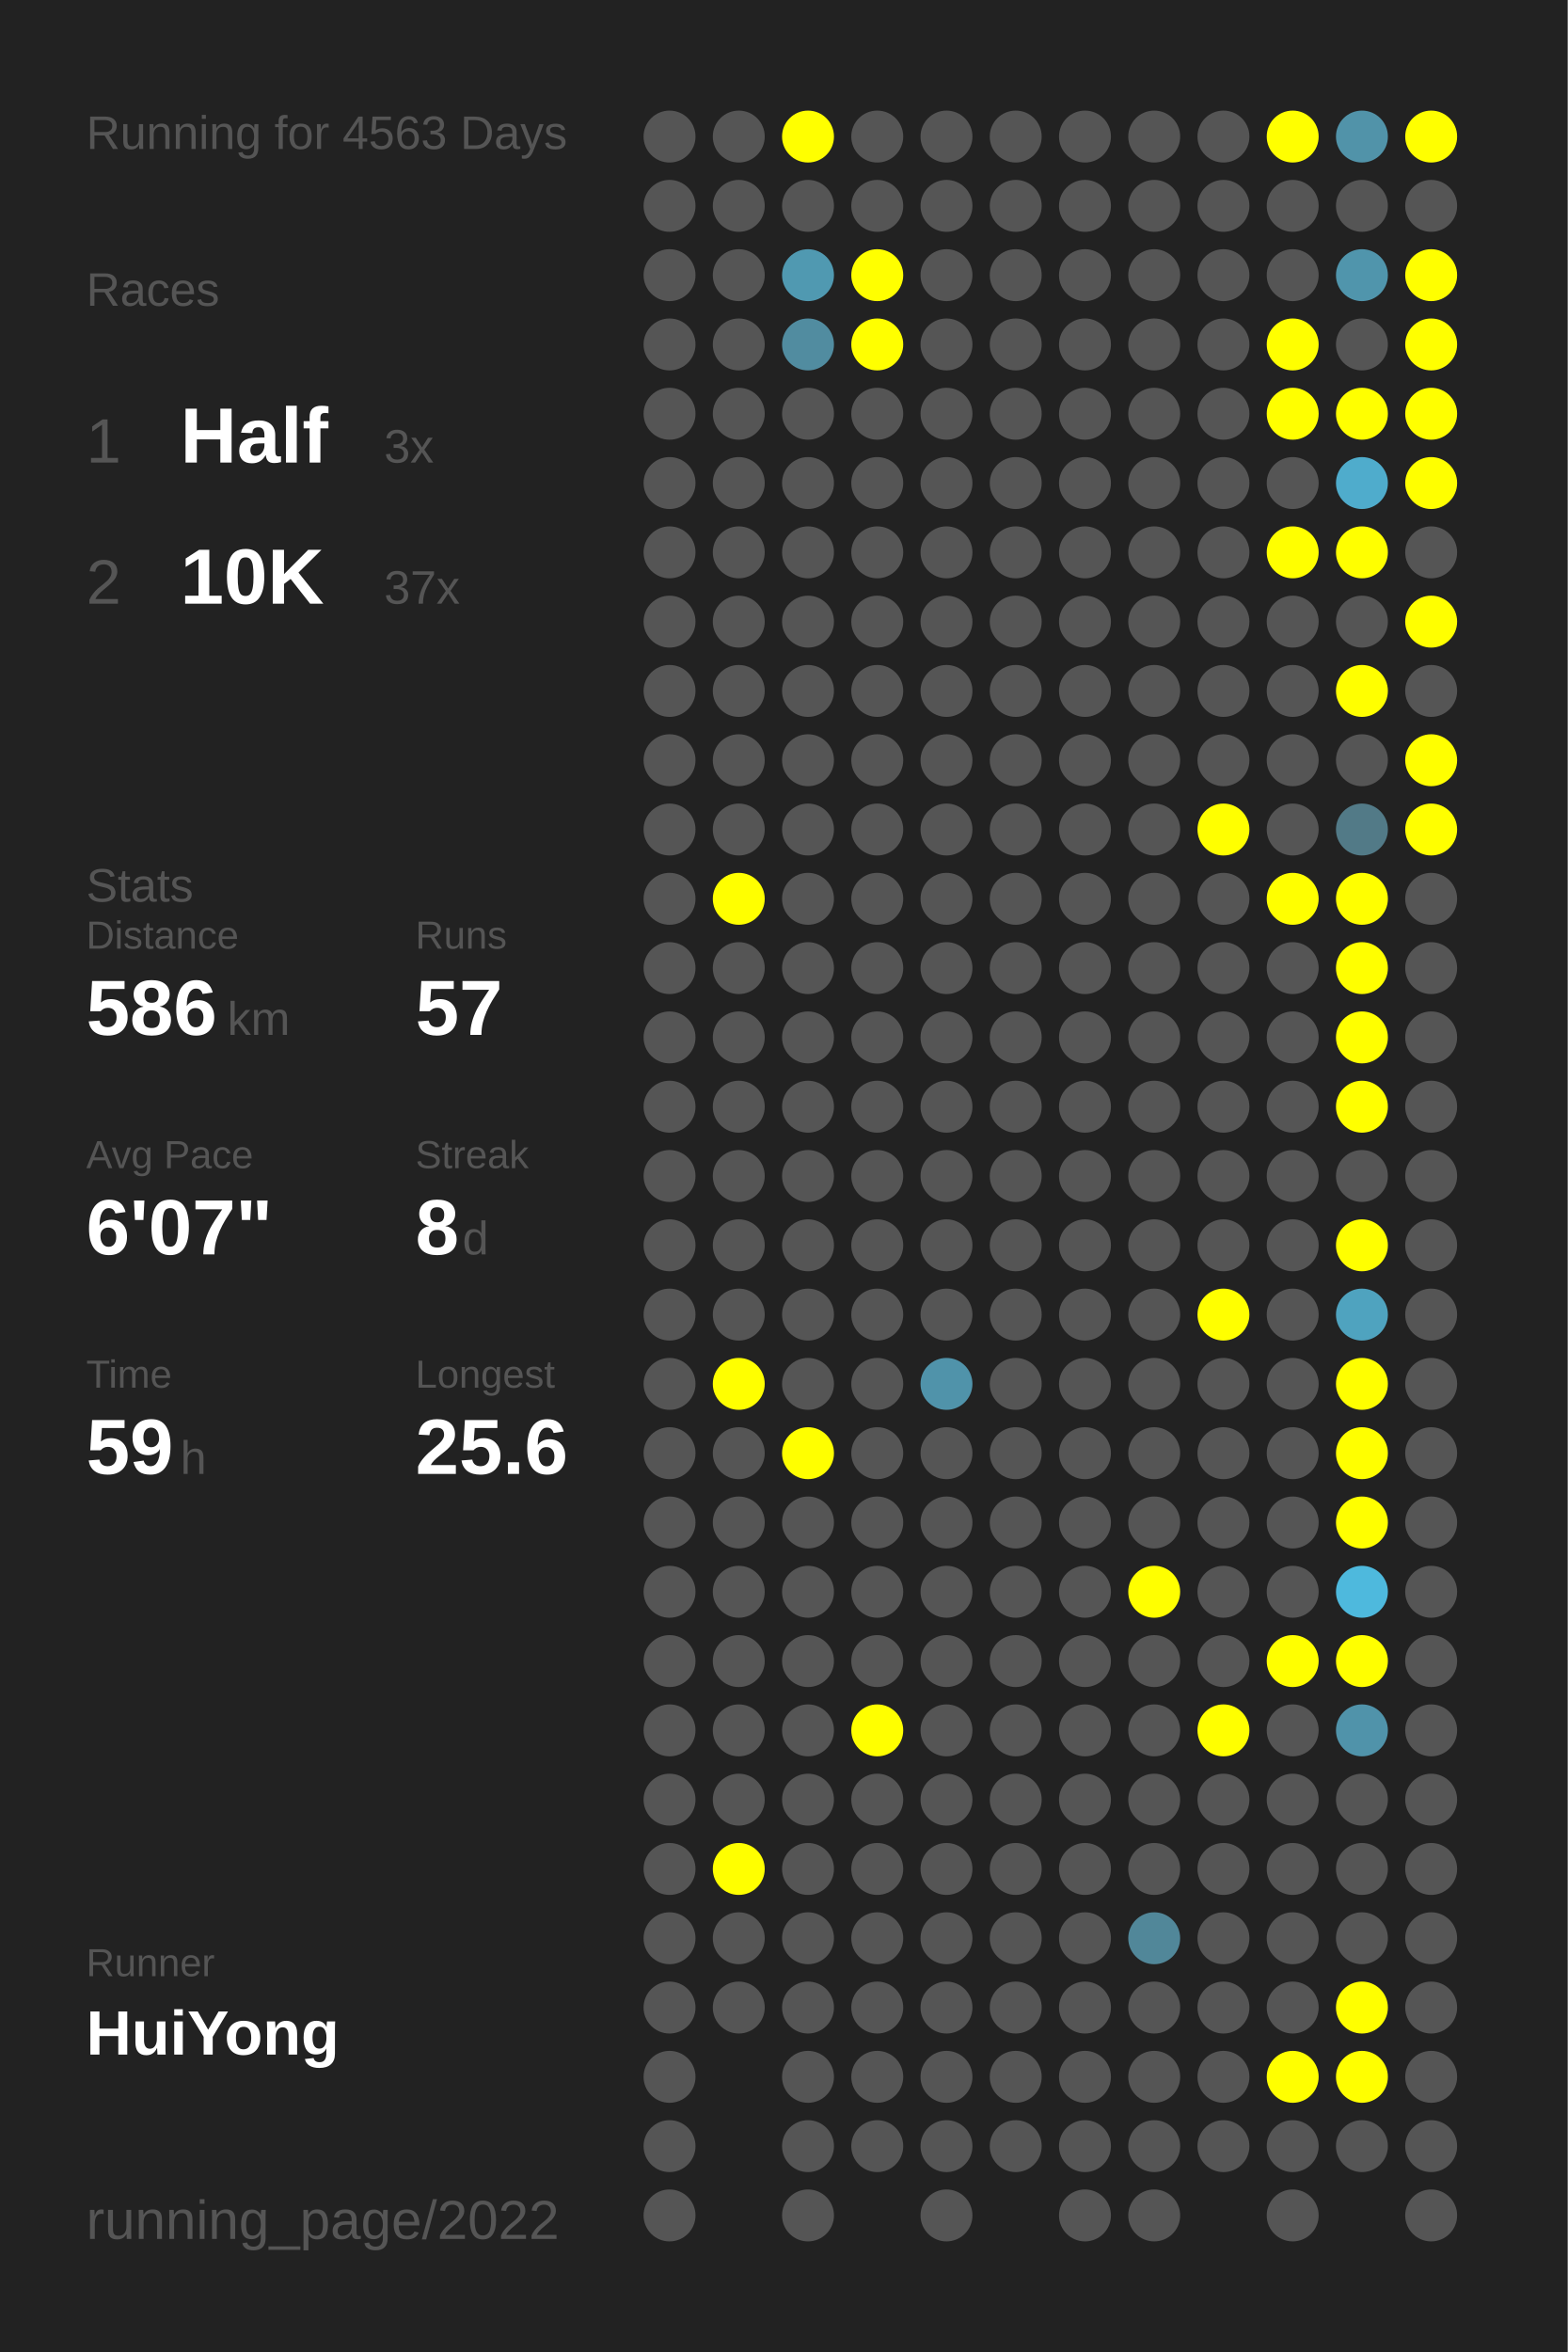
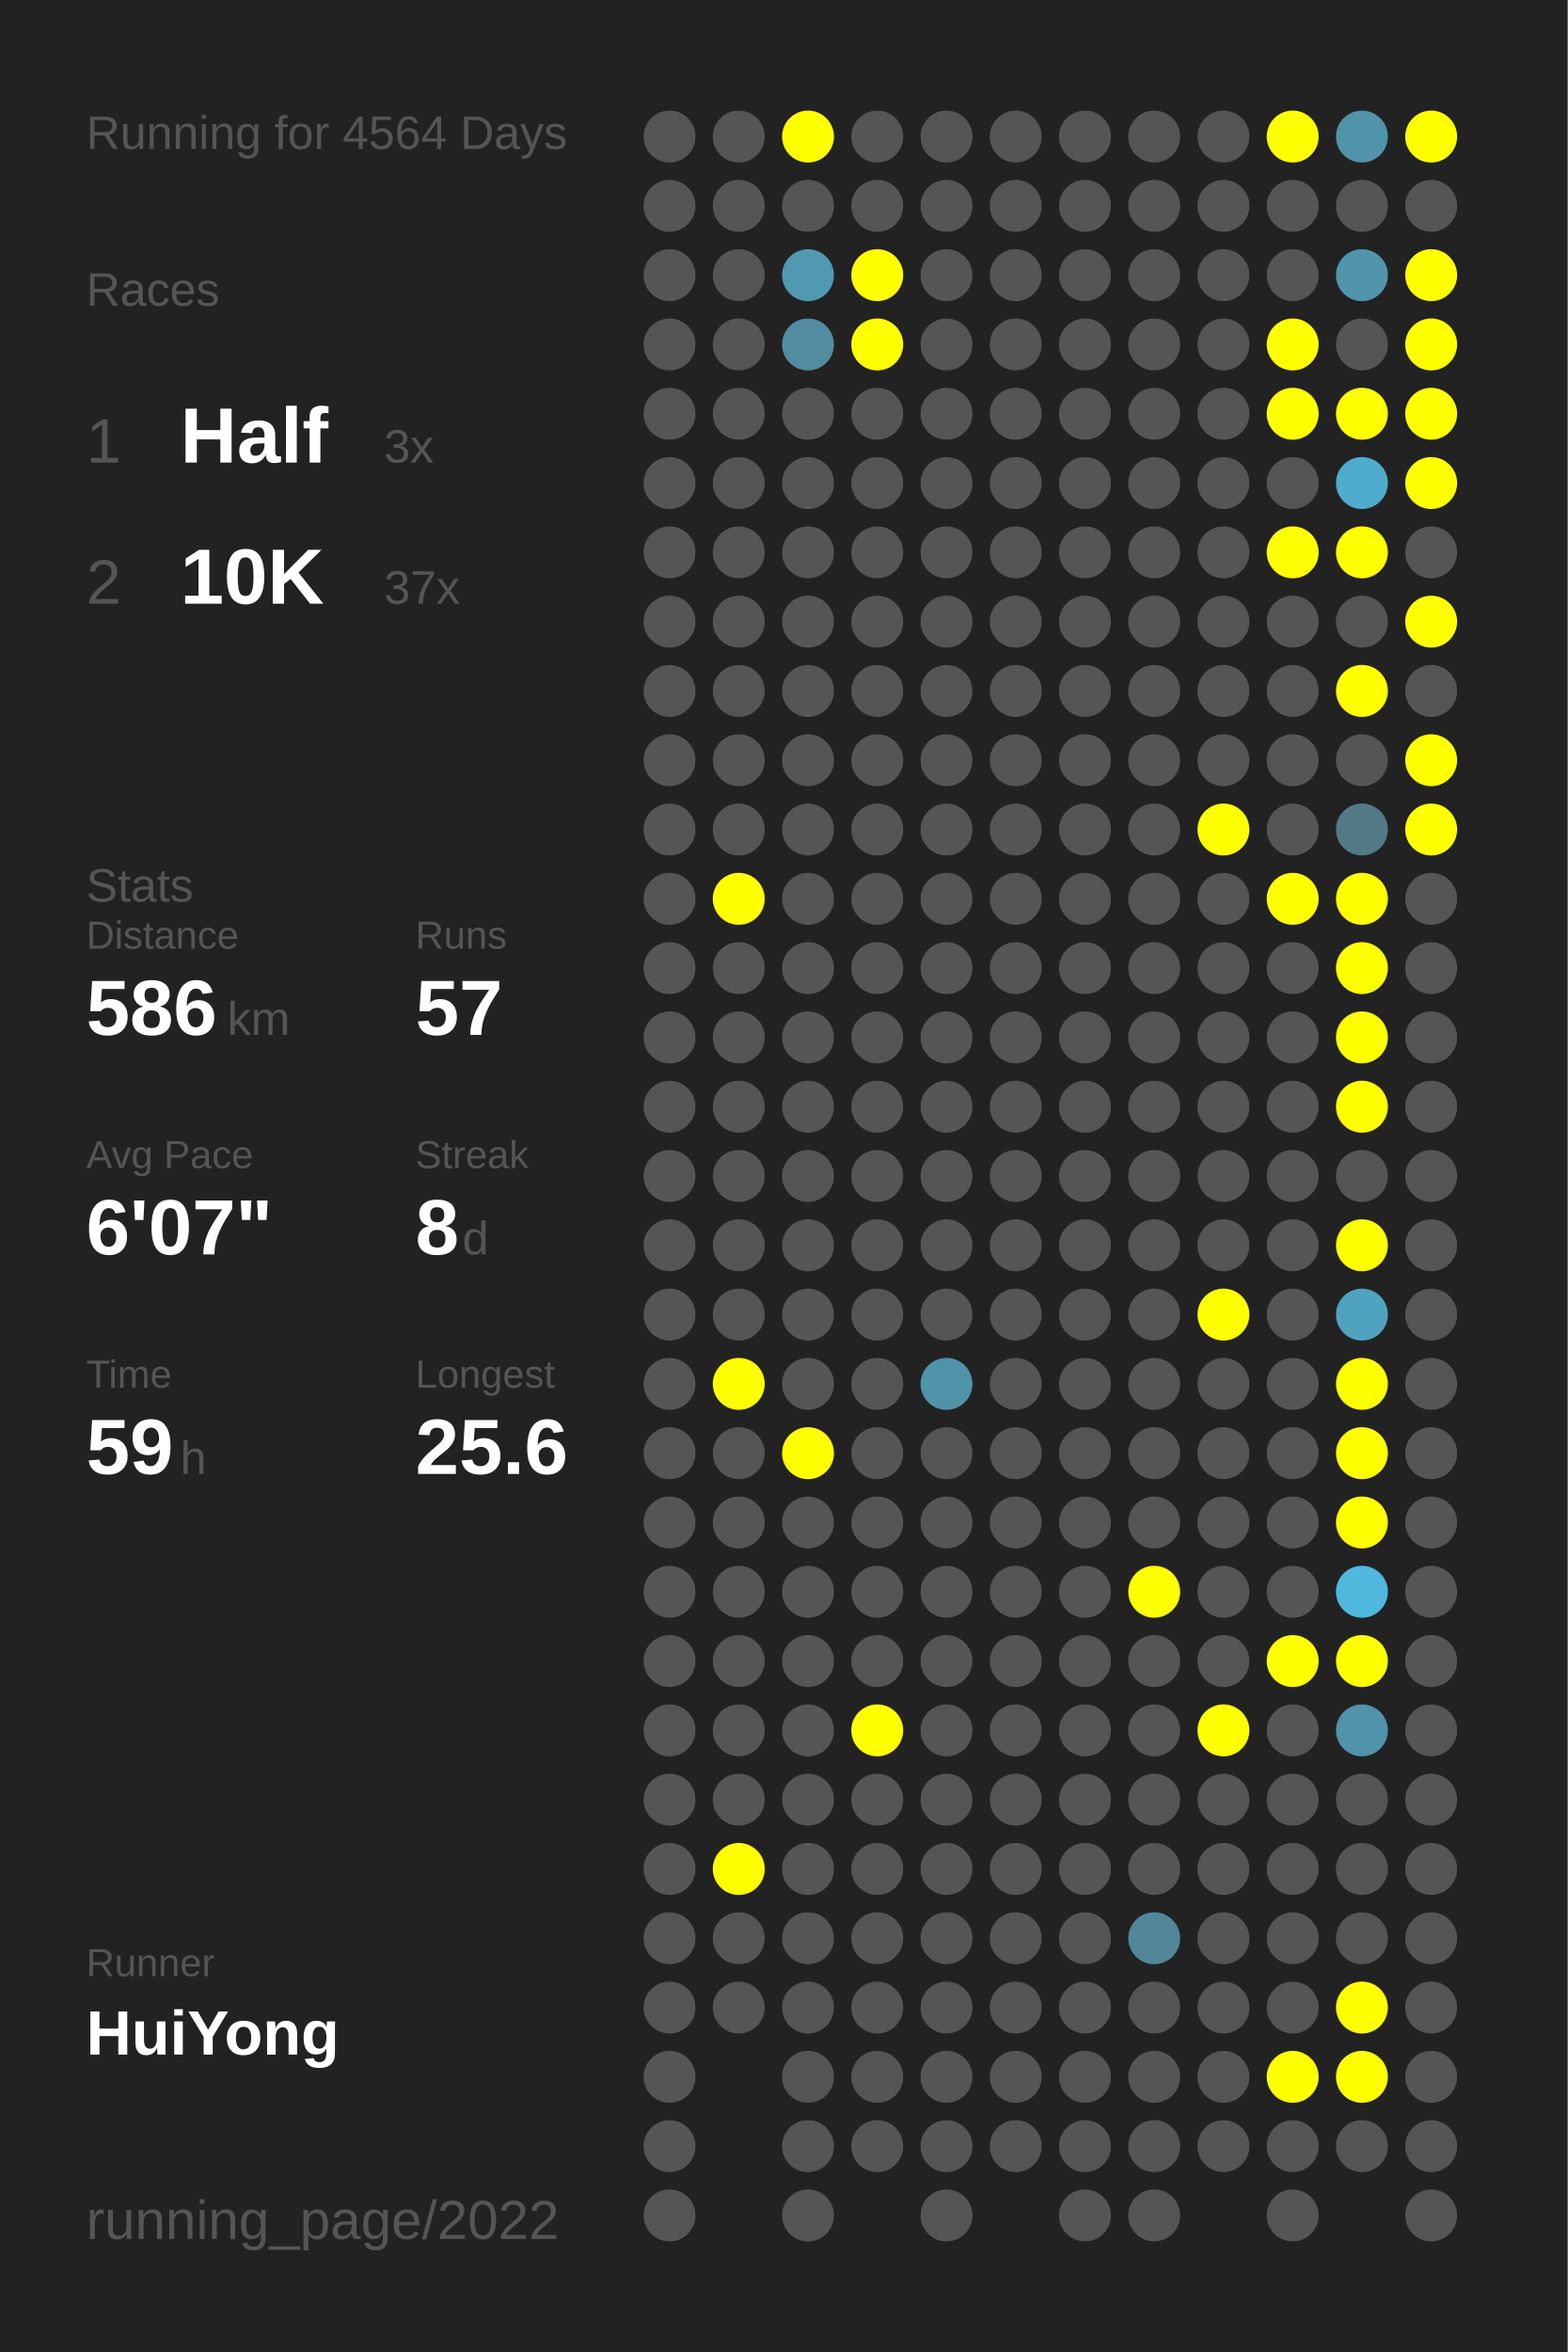
<svg xmlns="http://www.w3.org/2000/svg" baseProfile="full" height="300mm" version="1.1" viewBox="0,0,200,300" width="200mm">
  <defs />
  <rect fill="#222222" height="300" width="200" x="0" y="0" />
-   <text fill="#555555" style="font-size:6px; font-family:Arial;" x="11" y="19">Running for 4563 Days</text>
+   <text fill="#555555" style="font-size:6px; font-family:Arial;" x="11" y="19">Running for 4564 Days</text>
  <text fill="#555555" style="font-size:6px; font-family:Arial;" x="11" y="39">Races</text>
  <text fill="#555555" style="font-size:8px; font-family:Arial;" x="11" y="59">1</text>
  <text fill="#FFFFFF" style="font-size:10px; font-family:Arial; font-weight:bold;" x="23" y="59">Half</text>
  <text fill="#555555" style="font-size:6px; font-family:Arial;" x="49" y="59">3x</text>
  <text fill="#555555" style="font-size:8px; font-family:Arial;" x="11" y="77">2</text>
  <text fill="#FFFFFF" style="font-size:10px; font-family:Arial; font-weight:bold;" x="23" y="77">10K</text>
  <text fill="#555555" style="font-size:6px; font-family:Arial;" x="49" y="77">37x</text>
  <text fill="#555555" style="font-size:6px; font-family:Arial;" x="11" y="115">Stats</text>
  <text fill="#555555" style="font-size:5px; font-family:Arial;" x="11" y="121">Distance</text>
  <text fill="#FFFFFF" style="font-size:10px; font-family:Arial; font-weight:bold;" x="11" y="132">586</text>
  <text fill="#555555" style="font-size:6px; font-family:Arial;" x="29" y="132">km</text>
  <text fill="#555555" style="font-size:5px; font-family:Arial;" x="53" y="121">Runs</text>
  <text fill="#FFFFFF" style="font-size:10px; font-family:Arial; font-weight:bold;" x="53" y="132">57</text>
  <text fill="#555555" style="font-size:5px; font-family:Arial;" x="11" y="149">Avg Pace</text>
  <text fill="#FFFFFF" style="font-size:10px; font-family:Arial; font-weight:bold;" x="11" y="160">6'07"</text>
  <text fill="#555555" style="font-size:5px; font-family:Arial;" x="53" y="149">Streak</text>
  <text fill="#FFFFFF" style="font-size:10px; font-family:Arial; font-weight:bold;" x="53" y="160">8</text>
  <text fill="#555555" style="font-size:6px; font-family:Arial;" x="59" y="160">d</text>
  <text fill="#555555" style="font-size:5px; font-family:Arial;" x="11" y="177">Time</text>
  <text fill="#FFFFFF" style="font-size:10px; font-family:Arial; font-weight:bold;" x="11" y="188">59</text>
  <text fill="#555555" style="font-size:6px; font-family:Arial;" x="23" y="188">h</text>
  <text fill="#555555" style="font-size:5px; font-family:Arial;" x="53" y="177">Longest</text>
  <text fill="#FFFFFF" style="font-size:10px; font-family:Arial; font-weight:bold;" x="53" y="188">25.6</text>
  <text fill="#555555" style="font-size:5px; font-family:Arial;" x="11" y="252.065">Runner</text>
  <text fill="#FFFFFF" style="font-size:8px; font-family:Arial; font-weight:bold;" x="11" y="262.065">HuiYong</text>
  <text fill="#555555" style="font-size:7px; font-family:Arial;" x="11" y="285.581">running_page/2022</text>
  <circle cx="85.417" cy="17.419" fill="#555555" r="3.312" />
  <circle cx="85.417" cy="26.258" fill="#555555" r="3.312" />
  <circle cx="85.417" cy="35.097" fill="#555555" r="3.312" />
  <circle cx="85.417" cy="43.935" fill="#555555" r="3.312" />
  <circle cx="85.417" cy="52.774" fill="#555555" r="3.312" />
  <circle cx="85.417" cy="61.613" fill="#555555" r="3.312" />
  <circle cx="85.417" cy="70.452" fill="#555555" r="3.312" />
  <circle cx="85.417" cy="79.29" fill="#555555" r="3.312" />
  <circle cx="85.417" cy="88.129" fill="#555555" r="3.312" />
  <circle cx="85.417" cy="96.968" fill="#555555" r="3.312" />
  <circle cx="85.417" cy="105.806" fill="#555555" r="3.312" />
  <circle cx="85.417" cy="114.645" fill="#555555" r="3.312" />
  <circle cx="85.417" cy="123.484" fill="#555555" r="3.312" />
  <circle cx="85.417" cy="132.323" fill="#555555" r="3.312" />
  <circle cx="85.417" cy="141.161" fill="#555555" r="3.312" />
  <circle cx="85.417" cy="150" fill="#555555" r="3.312" />
  <circle cx="85.417" cy="158.839" fill="#555555" r="3.312" />
  <circle cx="85.417" cy="167.677" fill="#555555" r="3.312" />
  <circle cx="85.417" cy="176.516" fill="#555555" r="3.312" />
  <circle cx="85.417" cy="185.355" fill="#555555" r="3.312" />
  <circle cx="85.417" cy="194.194" fill="#555555" r="3.312" />
  <circle cx="85.417" cy="203.032" fill="#555555" r="3.312" />
  <circle cx="85.417" cy="211.871" fill="#555555" r="3.312" />
  <circle cx="85.417" cy="220.71" fill="#555555" r="3.312" />
  <circle cx="85.417" cy="229.548" fill="#555555" r="3.312" />
  <circle cx="85.417" cy="238.387" fill="#555555" r="3.312" />
  <circle cx="85.417" cy="247.226" fill="#555555" r="3.312" />
  <circle cx="85.417" cy="256.065" fill="#555555" r="3.312" />
  <circle cx="85.417" cy="264.903" fill="#555555" r="3.312" />
  <circle cx="85.417" cy="273.742" fill="#555555" r="3.312" />
  <circle cx="85.417" cy="282.581" fill="#555555" r="3.312" />
  <circle cx="94.25" cy="17.419" fill="#555555" r="3.312" />
  <circle cx="94.25" cy="26.258" fill="#555555" r="3.312" />
  <circle cx="94.25" cy="35.097" fill="#555555" r="3.312" />
  <circle cx="94.25" cy="43.935" fill="#555555" r="3.312" />
  <circle cx="94.25" cy="52.774" fill="#555555" r="3.312" />
  <circle cx="94.25" cy="61.613" fill="#555555" r="3.312" />
  <circle cx="94.25" cy="70.452" fill="#555555" r="3.312" />
  <circle cx="94.25" cy="79.29" fill="#555555" r="3.312" />
  <circle cx="94.25" cy="88.129" fill="#555555" r="3.312" />
  <circle cx="94.25" cy="96.968" fill="#555555" r="3.312" />
  <circle cx="94.25" cy="105.806" fill="#555555" r="3.312" />
  <circle cx="94.25" cy="114.645" fill="#FFFF00" r="3.312" />
  <circle cx="94.25" cy="123.484" fill="#555555" r="3.312" />
  <circle cx="94.25" cy="132.323" fill="#555555" r="3.312" />
  <circle cx="94.25" cy="141.161" fill="#555555" r="3.312" />
  <circle cx="94.25" cy="150" fill="#555555" r="3.312" />
  <circle cx="94.25" cy="158.839" fill="#555555" r="3.312" />
  <circle cx="94.25" cy="167.677" fill="#555555" r="3.312" />
  <circle cx="94.25" cy="176.516" fill="#FFFF00" r="3.312" />
  <circle cx="94.25" cy="185.355" fill="#555555" r="3.312" />
  <circle cx="94.25" cy="194.194" fill="#555555" r="3.312" />
  <circle cx="94.25" cy="203.032" fill="#555555" r="3.312" />
  <circle cx="94.25" cy="211.871" fill="#555555" r="3.312" />
  <circle cx="94.25" cy="220.71" fill="#555555" r="3.312" />
  <circle cx="94.25" cy="229.548" fill="#555555" r="3.312" />
  <circle cx="94.25" cy="238.387" fill="#FFFF00" r="3.312" />
  <circle cx="94.25" cy="247.226" fill="#555555" r="3.312" />
  <circle cx="94.25" cy="256.065" fill="#555555" r="3.312" />
  <circle cx="103.083" cy="17.419" fill="#FFFF00" r="3.312" />
  <circle cx="103.083" cy="26.258" fill="#555555" r="3.312" />
  <circle cx="103.083" cy="35.097" fill="#5099b1" r="3.312" />
  <circle cx="103.083" cy="43.935" fill="#518ca0" r="3.312" />
  <circle cx="103.083" cy="52.774" fill="#555555" r="3.312" />
  <circle cx="103.083" cy="61.613" fill="#555555" r="3.312" />
  <circle cx="103.083" cy="70.452" fill="#555555" r="3.312" />
  <circle cx="103.083" cy="79.29" fill="#555555" r="3.312" />
  <circle cx="103.083" cy="88.129" fill="#555555" r="3.312" />
  <circle cx="103.083" cy="96.968" fill="#555555" r="3.312" />
  <circle cx="103.083" cy="105.806" fill="#555555" r="3.312" />
  <circle cx="103.083" cy="114.645" fill="#555555" r="3.312" />
  <circle cx="103.083" cy="123.484" fill="#555555" r="3.312" />
  <circle cx="103.083" cy="132.323" fill="#555555" r="3.312" />
  <circle cx="103.083" cy="141.161" fill="#555555" r="3.312" />
  <circle cx="103.083" cy="150" fill="#555555" r="3.312" />
  <circle cx="103.083" cy="158.839" fill="#555555" r="3.312" />
  <circle cx="103.083" cy="167.677" fill="#555555" r="3.312" />
  <circle cx="103.083" cy="176.516" fill="#555555" r="3.312" />
  <circle cx="103.083" cy="185.355" fill="#FFFF00" r="3.312" />
  <circle cx="103.083" cy="194.194" fill="#555555" r="3.312" />
  <circle cx="103.083" cy="203.032" fill="#555555" r="3.312" />
  <circle cx="103.083" cy="211.871" fill="#555555" r="3.312" />
  <circle cx="103.083" cy="220.71" fill="#555555" r="3.312" />
  <circle cx="103.083" cy="229.548" fill="#555555" r="3.312" />
  <circle cx="103.083" cy="238.387" fill="#555555" r="3.312" />
  <circle cx="103.083" cy="247.226" fill="#555555" r="3.312" />
  <circle cx="103.083" cy="256.065" fill="#555555" r="3.312" />
  <circle cx="103.083" cy="264.903" fill="#555555" r="3.312" />
  <circle cx="103.083" cy="273.742" fill="#555555" r="3.312" />
  <circle cx="103.083" cy="282.581" fill="#555555" r="3.312" />
  <circle cx="111.917" cy="17.419" fill="#555555" r="3.312" />
  <circle cx="111.917" cy="26.258" fill="#555555" r="3.312" />
  <circle cx="111.917" cy="35.097" fill="#FFFF00" r="3.312" />
  <circle cx="111.917" cy="43.935" fill="#FFFF00" r="3.312" />
  <circle cx="111.917" cy="52.774" fill="#555555" r="3.312" />
  <circle cx="111.917" cy="61.613" fill="#555555" r="3.312" />
  <circle cx="111.917" cy="70.452" fill="#555555" r="3.312" />
  <circle cx="111.917" cy="79.29" fill="#555555" r="3.312" />
  <circle cx="111.917" cy="88.129" fill="#555555" r="3.312" />
  <circle cx="111.917" cy="96.968" fill="#555555" r="3.312" />
  <circle cx="111.917" cy="105.806" fill="#555555" r="3.312" />
  <circle cx="111.917" cy="114.645" fill="#555555" r="3.312" />
  <circle cx="111.917" cy="123.484" fill="#555555" r="3.312" />
  <circle cx="111.917" cy="132.323" fill="#555555" r="3.312" />
  <circle cx="111.917" cy="141.161" fill="#555555" r="3.312" />
  <circle cx="111.917" cy="150" fill="#555555" r="3.312" />
  <circle cx="111.917" cy="158.839" fill="#555555" r="3.312" />
  <circle cx="111.917" cy="167.677" fill="#555555" r="3.312" />
  <circle cx="111.917" cy="176.516" fill="#555555" r="3.312" />
  <circle cx="111.917" cy="185.355" fill="#555555" r="3.312" />
  <circle cx="111.917" cy="194.194" fill="#555555" r="3.312" />
  <circle cx="111.917" cy="203.032" fill="#555555" r="3.312" />
  <circle cx="111.917" cy="211.871" fill="#555555" r="3.312" />
  <circle cx="111.917" cy="220.71" fill="#FFFF00" r="3.312" />
  <circle cx="111.917" cy="229.548" fill="#555555" r="3.312" />
  <circle cx="111.917" cy="238.387" fill="#555555" r="3.312" />
  <circle cx="111.917" cy="247.226" fill="#555555" r="3.312" />
  <circle cx="111.917" cy="256.065" fill="#555555" r="3.312" />
  <circle cx="111.917" cy="264.903" fill="#555555" r="3.312" />
  <circle cx="111.917" cy="273.742" fill="#555555" r="3.312" />
  <circle cx="120.75" cy="17.419" fill="#555555" r="3.312" />
  <circle cx="120.75" cy="26.258" fill="#555555" r="3.312" />
  <circle cx="120.75" cy="35.097" fill="#555555" r="3.312" />
  <circle cx="120.75" cy="43.935" fill="#555555" r="3.312" />
  <circle cx="120.75" cy="52.774" fill="#555555" r="3.312" />
  <circle cx="120.75" cy="61.613" fill="#555555" r="3.312" />
  <circle cx="120.75" cy="70.452" fill="#555555" r="3.312" />
  <circle cx="120.75" cy="79.29" fill="#555555" r="3.312" />
  <circle cx="120.75" cy="88.129" fill="#555555" r="3.312" />
  <circle cx="120.75" cy="96.968" fill="#555555" r="3.312" />
  <circle cx="120.75" cy="105.806" fill="#555555" r="3.312" />
  <circle cx="120.75" cy="114.645" fill="#555555" r="3.312" />
  <circle cx="120.75" cy="123.484" fill="#555555" r="3.312" />
  <circle cx="120.75" cy="132.323" fill="#555555" r="3.312" />
  <circle cx="120.75" cy="141.161" fill="#555555" r="3.312" />
  <circle cx="120.75" cy="150" fill="#555555" r="3.312" />
  <circle cx="120.75" cy="158.839" fill="#555555" r="3.312" />
  <circle cx="120.75" cy="167.677" fill="#555555" r="3.312" />
  <circle cx="120.75" cy="176.516" fill="#5093aa" r="3.312" />
  <circle cx="120.75" cy="185.355" fill="#555555" r="3.312" />
  <circle cx="120.75" cy="194.194" fill="#555555" r="3.312" />
  <circle cx="120.75" cy="203.032" fill="#555555" r="3.312" />
  <circle cx="120.75" cy="211.871" fill="#555555" r="3.312" />
  <circle cx="120.75" cy="220.71" fill="#555555" r="3.312" />
  <circle cx="120.75" cy="229.548" fill="#555555" r="3.312" />
  <circle cx="120.75" cy="238.387" fill="#555555" r="3.312" />
  <circle cx="120.75" cy="247.226" fill="#555555" r="3.312" />
  <circle cx="120.75" cy="256.065" fill="#555555" r="3.312" />
  <circle cx="120.75" cy="264.903" fill="#555555" r="3.312" />
  <circle cx="120.75" cy="273.742" fill="#555555" r="3.312" />
  <circle cx="120.75" cy="282.581" fill="#555555" r="3.312" />
  <circle cx="129.583" cy="17.419" fill="#555555" r="3.312" />
  <circle cx="129.583" cy="26.258" fill="#555555" r="3.312" />
  <circle cx="129.583" cy="35.097" fill="#555555" r="3.312" />
  <circle cx="129.583" cy="43.935" fill="#555555" r="3.312" />
  <circle cx="129.583" cy="52.774" fill="#555555" r="3.312" />
  <circle cx="129.583" cy="61.613" fill="#555555" r="3.312" />
  <circle cx="129.583" cy="70.452" fill="#555555" r="3.312" />
  <circle cx="129.583" cy="79.29" fill="#555555" r="3.312" />
  <circle cx="129.583" cy="88.129" fill="#555555" r="3.312" />
  <circle cx="129.583" cy="96.968" fill="#555555" r="3.312" />
  <circle cx="129.583" cy="105.806" fill="#555555" r="3.312" />
  <circle cx="129.583" cy="114.645" fill="#555555" r="3.312" />
  <circle cx="129.583" cy="123.484" fill="#555555" r="3.312" />
  <circle cx="129.583" cy="132.323" fill="#555555" r="3.312" />
  <circle cx="129.583" cy="141.161" fill="#555555" r="3.312" />
  <circle cx="129.583" cy="150" fill="#555555" r="3.312" />
  <circle cx="129.583" cy="158.839" fill="#555555" r="3.312" />
  <circle cx="129.583" cy="167.677" fill="#555555" r="3.312" />
  <circle cx="129.583" cy="176.516" fill="#555555" r="3.312" />
  <circle cx="129.583" cy="185.355" fill="#555555" r="3.312" />
  <circle cx="129.583" cy="194.194" fill="#555555" r="3.312" />
  <circle cx="129.583" cy="203.032" fill="#555555" r="3.312" />
  <circle cx="129.583" cy="211.871" fill="#555555" r="3.312" />
  <circle cx="129.583" cy="220.71" fill="#555555" r="3.312" />
  <circle cx="129.583" cy="229.548" fill="#555555" r="3.312" />
  <circle cx="129.583" cy="238.387" fill="#555555" r="3.312" />
  <circle cx="129.583" cy="247.226" fill="#555555" r="3.312" />
  <circle cx="129.583" cy="256.065" fill="#555555" r="3.312" />
  <circle cx="129.583" cy="264.903" fill="#555555" r="3.312" />
  <circle cx="129.583" cy="273.742" fill="#555555" r="3.312" />
  <circle cx="138.417" cy="17.419" fill="#555555" r="3.312" />
  <circle cx="138.417" cy="26.258" fill="#555555" r="3.312" />
  <circle cx="138.417" cy="35.097" fill="#555555" r="3.312" />
  <circle cx="138.417" cy="43.935" fill="#555555" r="3.312" />
  <circle cx="138.417" cy="52.774" fill="#555555" r="3.312" />
  <circle cx="138.417" cy="61.613" fill="#555555" r="3.312" />
  <circle cx="138.417" cy="70.452" fill="#555555" r="3.312" />
  <circle cx="138.417" cy="79.29" fill="#555555" r="3.312" />
  <circle cx="138.417" cy="88.129" fill="#555555" r="3.312" />
  <circle cx="138.417" cy="96.968" fill="#555555" r="3.312" />
  <circle cx="138.417" cy="105.806" fill="#555555" r="3.312" />
  <circle cx="138.417" cy="114.645" fill="#555555" r="3.312" />
  <circle cx="138.417" cy="123.484" fill="#555555" r="3.312" />
  <circle cx="138.417" cy="132.323" fill="#555555" r="3.312" />
  <circle cx="138.417" cy="141.161" fill="#555555" r="3.312" />
  <circle cx="138.417" cy="150" fill="#555555" r="3.312" />
  <circle cx="138.417" cy="158.839" fill="#555555" r="3.312" />
  <circle cx="138.417" cy="167.677" fill="#555555" r="3.312" />
  <circle cx="138.417" cy="176.516" fill="#555555" r="3.312" />
  <circle cx="138.417" cy="185.355" fill="#555555" r="3.312" />
  <circle cx="138.417" cy="194.194" fill="#555555" r="3.312" />
  <circle cx="138.417" cy="203.032" fill="#555555" r="3.312" />
  <circle cx="138.417" cy="211.871" fill="#555555" r="3.312" />
  <circle cx="138.417" cy="220.71" fill="#555555" r="3.312" />
  <circle cx="138.417" cy="229.548" fill="#555555" r="3.312" />
  <circle cx="138.417" cy="238.387" fill="#555555" r="3.312" />
  <circle cx="138.417" cy="247.226" fill="#555555" r="3.312" />
  <circle cx="138.417" cy="256.065" fill="#555555" r="3.312" />
  <circle cx="138.417" cy="264.903" fill="#555555" r="3.312" />
  <circle cx="138.417" cy="273.742" fill="#555555" r="3.312" />
  <circle cx="138.417" cy="282.581" fill="#555555" r="3.312" />
  <circle cx="147.25" cy="17.419" fill="#555555" r="3.312" />
  <circle cx="147.25" cy="26.258" fill="#555555" r="3.312" />
  <circle cx="147.25" cy="35.097" fill="#555555" r="3.312" />
  <circle cx="147.25" cy="43.935" fill="#555555" r="3.312" />
  <circle cx="147.25" cy="52.774" fill="#555555" r="3.312" />
  <circle cx="147.25" cy="61.613" fill="#555555" r="3.312" />
  <circle cx="147.25" cy="70.452" fill="#555555" r="3.312" />
  <circle cx="147.25" cy="79.29" fill="#555555" r="3.312" />
  <circle cx="147.25" cy="88.129" fill="#555555" r="3.312" />
  <circle cx="147.25" cy="96.968" fill="#555555" r="3.312" />
  <circle cx="147.25" cy="105.806" fill="#555555" r="3.312" />
  <circle cx="147.25" cy="114.645" fill="#555555" r="3.312" />
  <circle cx="147.25" cy="123.484" fill="#555555" r="3.312" />
  <circle cx="147.25" cy="132.323" fill="#555555" r="3.312" />
  <circle cx="147.25" cy="141.161" fill="#555555" r="3.312" />
  <circle cx="147.25" cy="150" fill="#555555" r="3.312" />
  <circle cx="147.25" cy="158.839" fill="#555555" r="3.312" />
  <circle cx="147.25" cy="167.677" fill="#555555" r="3.312" />
  <circle cx="147.25" cy="176.516" fill="#555555" r="3.312" />
  <circle cx="147.25" cy="185.355" fill="#555555" r="3.312" />
  <circle cx="147.25" cy="194.194" fill="#555555" r="3.312" />
  <circle cx="147.25" cy="203.032" fill="#FFFF00" r="3.312" />
  <circle cx="147.25" cy="211.871" fill="#555555" r="3.312" />
  <circle cx="147.25" cy="220.71" fill="#555555" r="3.312" />
  <circle cx="147.25" cy="229.548" fill="#555555" r="3.312" />
  <circle cx="147.25" cy="238.387" fill="#555555" r="3.312" />
  <circle cx="147.25" cy="247.226" fill="#518799" r="3.312" />
  <circle cx="147.25" cy="256.065" fill="#555555" r="3.312" />
  <circle cx="147.25" cy="264.903" fill="#555555" r="3.312" />
  <circle cx="147.25" cy="273.742" fill="#555555" r="3.312" />
  <circle cx="147.25" cy="282.581" fill="#555555" r="3.312" />
  <circle cx="156.083" cy="17.419" fill="#555555" r="3.312" />
  <circle cx="156.083" cy="26.258" fill="#555555" r="3.312" />
  <circle cx="156.083" cy="35.097" fill="#555555" r="3.312" />
  <circle cx="156.083" cy="43.935" fill="#555555" r="3.312" />
  <circle cx="156.083" cy="52.774" fill="#555555" r="3.312" />
  <circle cx="156.083" cy="61.613" fill="#555555" r="3.312" />
  <circle cx="156.083" cy="70.452" fill="#555555" r="3.312" />
  <circle cx="156.083" cy="79.29" fill="#555555" r="3.312" />
  <circle cx="156.083" cy="88.129" fill="#555555" r="3.312" />
  <circle cx="156.083" cy="96.968" fill="#555555" r="3.312" />
  <circle cx="156.083" cy="105.806" fill="#FFFF00" r="3.312" />
  <circle cx="156.083" cy="114.645" fill="#555555" r="3.312" />
  <circle cx="156.083" cy="123.484" fill="#555555" r="3.312" />
  <circle cx="156.083" cy="132.323" fill="#555555" r="3.312" />
  <circle cx="156.083" cy="141.161" fill="#555555" r="3.312" />
  <circle cx="156.083" cy="150" fill="#555555" r="3.312" />
  <circle cx="156.083" cy="158.839" fill="#555555" r="3.312" />
  <circle cx="156.083" cy="167.677" fill="#FFFF00" r="3.312" />
  <circle cx="156.083" cy="176.516" fill="#555555" r="3.312" />
  <circle cx="156.083" cy="185.355" fill="#555555" r="3.312" />
  <circle cx="156.083" cy="194.194" fill="#555555" r="3.312" />
  <circle cx="156.083" cy="203.032" fill="#555555" r="3.312" />
  <circle cx="156.083" cy="211.871" fill="#555555" r="3.312" />
  <circle cx="156.083" cy="220.71" fill="#FFFF00" r="3.312" />
  <circle cx="156.083" cy="229.548" fill="#555555" r="3.312" />
  <circle cx="156.083" cy="238.387" fill="#555555" r="3.312" />
  <circle cx="156.083" cy="247.226" fill="#555555" r="3.312" />
  <circle cx="156.083" cy="256.065" fill="#555555" r="3.312" />
  <circle cx="156.083" cy="264.903" fill="#555555" r="3.312" />
  <circle cx="156.083" cy="273.742" fill="#555555" r="3.312" />
  <circle cx="164.917" cy="17.419" fill="#FFFF00" r="3.312" />
  <circle cx="164.917" cy="26.258" fill="#555555" r="3.312" />
  <circle cx="164.917" cy="35.097" fill="#555555" r="3.312" />
  <circle cx="164.917" cy="43.935" fill="#FFFF00" r="3.312" />
  <circle cx="164.917" cy="52.774" fill="#FFFF00" r="3.312" />
  <circle cx="164.917" cy="61.613" fill="#555555" r="3.312" />
  <circle cx="164.917" cy="70.452" fill="#FFFF00" r="3.312" />
  <circle cx="164.917" cy="79.29" fill="#555555" r="3.312" />
  <circle cx="164.917" cy="88.129" fill="#555555" r="3.312" />
  <circle cx="164.917" cy="96.968" fill="#555555" r="3.312" />
  <circle cx="164.917" cy="105.806" fill="#555555" r="3.312" />
  <circle cx="164.917" cy="114.645" fill="#FFFF00" r="3.312" />
  <circle cx="164.917" cy="123.484" fill="#555555" r="3.312" />
  <circle cx="164.917" cy="132.323" fill="#555555" r="3.312" />
  <circle cx="164.917" cy="141.161" fill="#555555" r="3.312" />
  <circle cx="164.917" cy="150" fill="#555555" r="3.312" />
  <circle cx="164.917" cy="158.839" fill="#555555" r="3.312" />
  <circle cx="164.917" cy="167.677" fill="#555555" r="3.312" />
  <circle cx="164.917" cy="176.516" fill="#555555" r="3.312" />
  <circle cx="164.917" cy="185.355" fill="#555555" r="3.312" />
  <circle cx="164.917" cy="194.194" fill="#555555" r="3.312" />
  <circle cx="164.917" cy="203.032" fill="#555555" r="3.312" />
  <circle cx="164.917" cy="211.871" fill="#FFFF00" r="3.312" />
  <circle cx="164.917" cy="220.71" fill="#555555" r="3.312" />
  <circle cx="164.917" cy="229.548" fill="#555555" r="3.312" />
  <circle cx="164.917" cy="238.387" fill="#555555" r="3.312" />
  <circle cx="164.917" cy="247.226" fill="#555555" r="3.312" />
  <circle cx="164.917" cy="256.065" fill="#555555" r="3.312" />
  <circle cx="164.917" cy="264.903" fill="#FFFF00" r="3.312" />
  <circle cx="164.917" cy="273.742" fill="#555555" r="3.312" />
  <circle cx="164.917" cy="282.581" fill="#555555" r="3.312" />
  <circle cx="173.75" cy="17.419" fill="#5193a9" r="3.312" />
  <circle cx="173.75" cy="26.258" fill="#555555" r="3.312" />
  <circle cx="173.75" cy="35.097" fill="#5095ac" r="3.312" />
  <circle cx="173.75" cy="43.935" fill="#555555" r="3.312" />
  <circle cx="173.75" cy="52.774" fill="#FFFF00" r="3.312" />
  <circle cx="173.75" cy="61.613" fill="#4faccc" r="3.312" />
  <circle cx="173.75" cy="70.452" fill="#FFFF00" r="3.312" />
  <circle cx="173.75" cy="79.29" fill="#555555" r="3.312" />
  <circle cx="173.75" cy="88.129" fill="#FFFF00" r="3.312" />
  <circle cx="173.75" cy="96.968" fill="#555555" r="3.312" />
  <circle cx="173.75" cy="105.806" fill="#527a87" r="3.312" />
  <circle cx="173.75" cy="114.645" fill="#FFFF00" r="3.312" />
  <circle cx="173.75" cy="123.484" fill="#FFFF00" r="3.312" />
  <circle cx="173.75" cy="132.323" fill="#FFFF00" r="3.312" />
  <circle cx="173.75" cy="141.161" fill="#FFFF00" r="3.312" />
  <circle cx="173.75" cy="150" fill="#555555" r="3.312" />
  <circle cx="173.75" cy="158.839" fill="#FFFF00" r="3.312" />
  <circle cx="173.75" cy="167.677" fill="#4fa3bf" r="3.312" />
  <circle cx="173.75" cy="176.516" fill="#FFFF00" r="3.312" />
  <circle cx="173.75" cy="185.355" fill="#FFFF00" r="3.312" />
  <circle cx="173.75" cy="194.194" fill="#FFFF00" r="3.312" />
  <circle cx="173.75" cy="203.032" fill="#4eb9dd" r="3.312" />
  <circle cx="173.75" cy="211.871" fill="#FFFF00" r="3.312" />
  <circle cx="173.75" cy="220.71" fill="#5093aa" r="3.312" />
  <circle cx="173.75" cy="229.548" fill="#555555" r="3.312" />
  <circle cx="173.75" cy="238.387" fill="#555555" r="3.312" />
  <circle cx="173.75" cy="247.226" fill="#555555" r="3.312" />
  <circle cx="173.75" cy="256.065" fill="#FFFF00" r="3.312" />
  <circle cx="173.75" cy="264.903" fill="#FFFF00" r="3.312" />
  <circle cx="173.75" cy="273.742" fill="#555555" r="3.312" />
  <circle cx="182.583" cy="17.419" fill="#FFFF00" r="3.312" />
  <circle cx="182.583" cy="26.258" fill="#555555" r="3.312" />
  <circle cx="182.583" cy="35.097" fill="#FFFF00" r="3.312" />
  <circle cx="182.583" cy="43.935" fill="#FFFF00" r="3.312" />
  <circle cx="182.583" cy="52.774" fill="#FFFF00" r="3.312" />
  <circle cx="182.583" cy="61.613" fill="#FFFF00" r="3.312" />
  <circle cx="182.583" cy="70.452" fill="#555555" r="3.312" />
  <circle cx="182.583" cy="79.29" fill="#FFFF00" r="3.312" />
  <circle cx="182.583" cy="88.129" fill="#555555" r="3.312" />
  <circle cx="182.583" cy="96.968" fill="#FFFF00" r="3.312" />
  <circle cx="182.583" cy="105.806" fill="#FFFF00" r="3.312" />
  <circle cx="182.583" cy="114.645" fill="#555555" r="3.312" />
  <circle cx="182.583" cy="123.484" fill="#555555" r="3.312" />
  <circle cx="182.583" cy="132.323" fill="#555555" r="3.312" />
  <circle cx="182.583" cy="141.161" fill="#555555" r="3.312" />
  <circle cx="182.583" cy="150" fill="#555555" r="3.312" />
  <circle cx="182.583" cy="158.839" fill="#555555" r="3.312" />
  <circle cx="182.583" cy="167.677" fill="#555555" r="3.312" />
  <circle cx="182.583" cy="176.516" fill="#555555" r="3.312" />
  <circle cx="182.583" cy="185.355" fill="#555555" r="3.312" />
  <circle cx="182.583" cy="194.194" fill="#555555" r="3.312" />
  <circle cx="182.583" cy="203.032" fill="#555555" r="3.312" />
  <circle cx="182.583" cy="211.871" fill="#555555" r="3.312" />
  <circle cx="182.583" cy="220.71" fill="#555555" r="3.312" />
  <circle cx="182.583" cy="229.548" fill="#555555" r="3.312" />
  <circle cx="182.583" cy="238.387" fill="#555555" r="3.312" />
  <circle cx="182.583" cy="247.226" fill="#555555" r="3.312" />
  <circle cx="182.583" cy="256.065" fill="#555555" r="3.312" />
  <circle cx="182.583" cy="264.903" fill="#555555" r="3.312" />
  <circle cx="182.583" cy="273.742" fill="#555555" r="3.312" />
  <circle cx="182.583" cy="282.581" fill="#555555" r="3.312" />
</svg>
